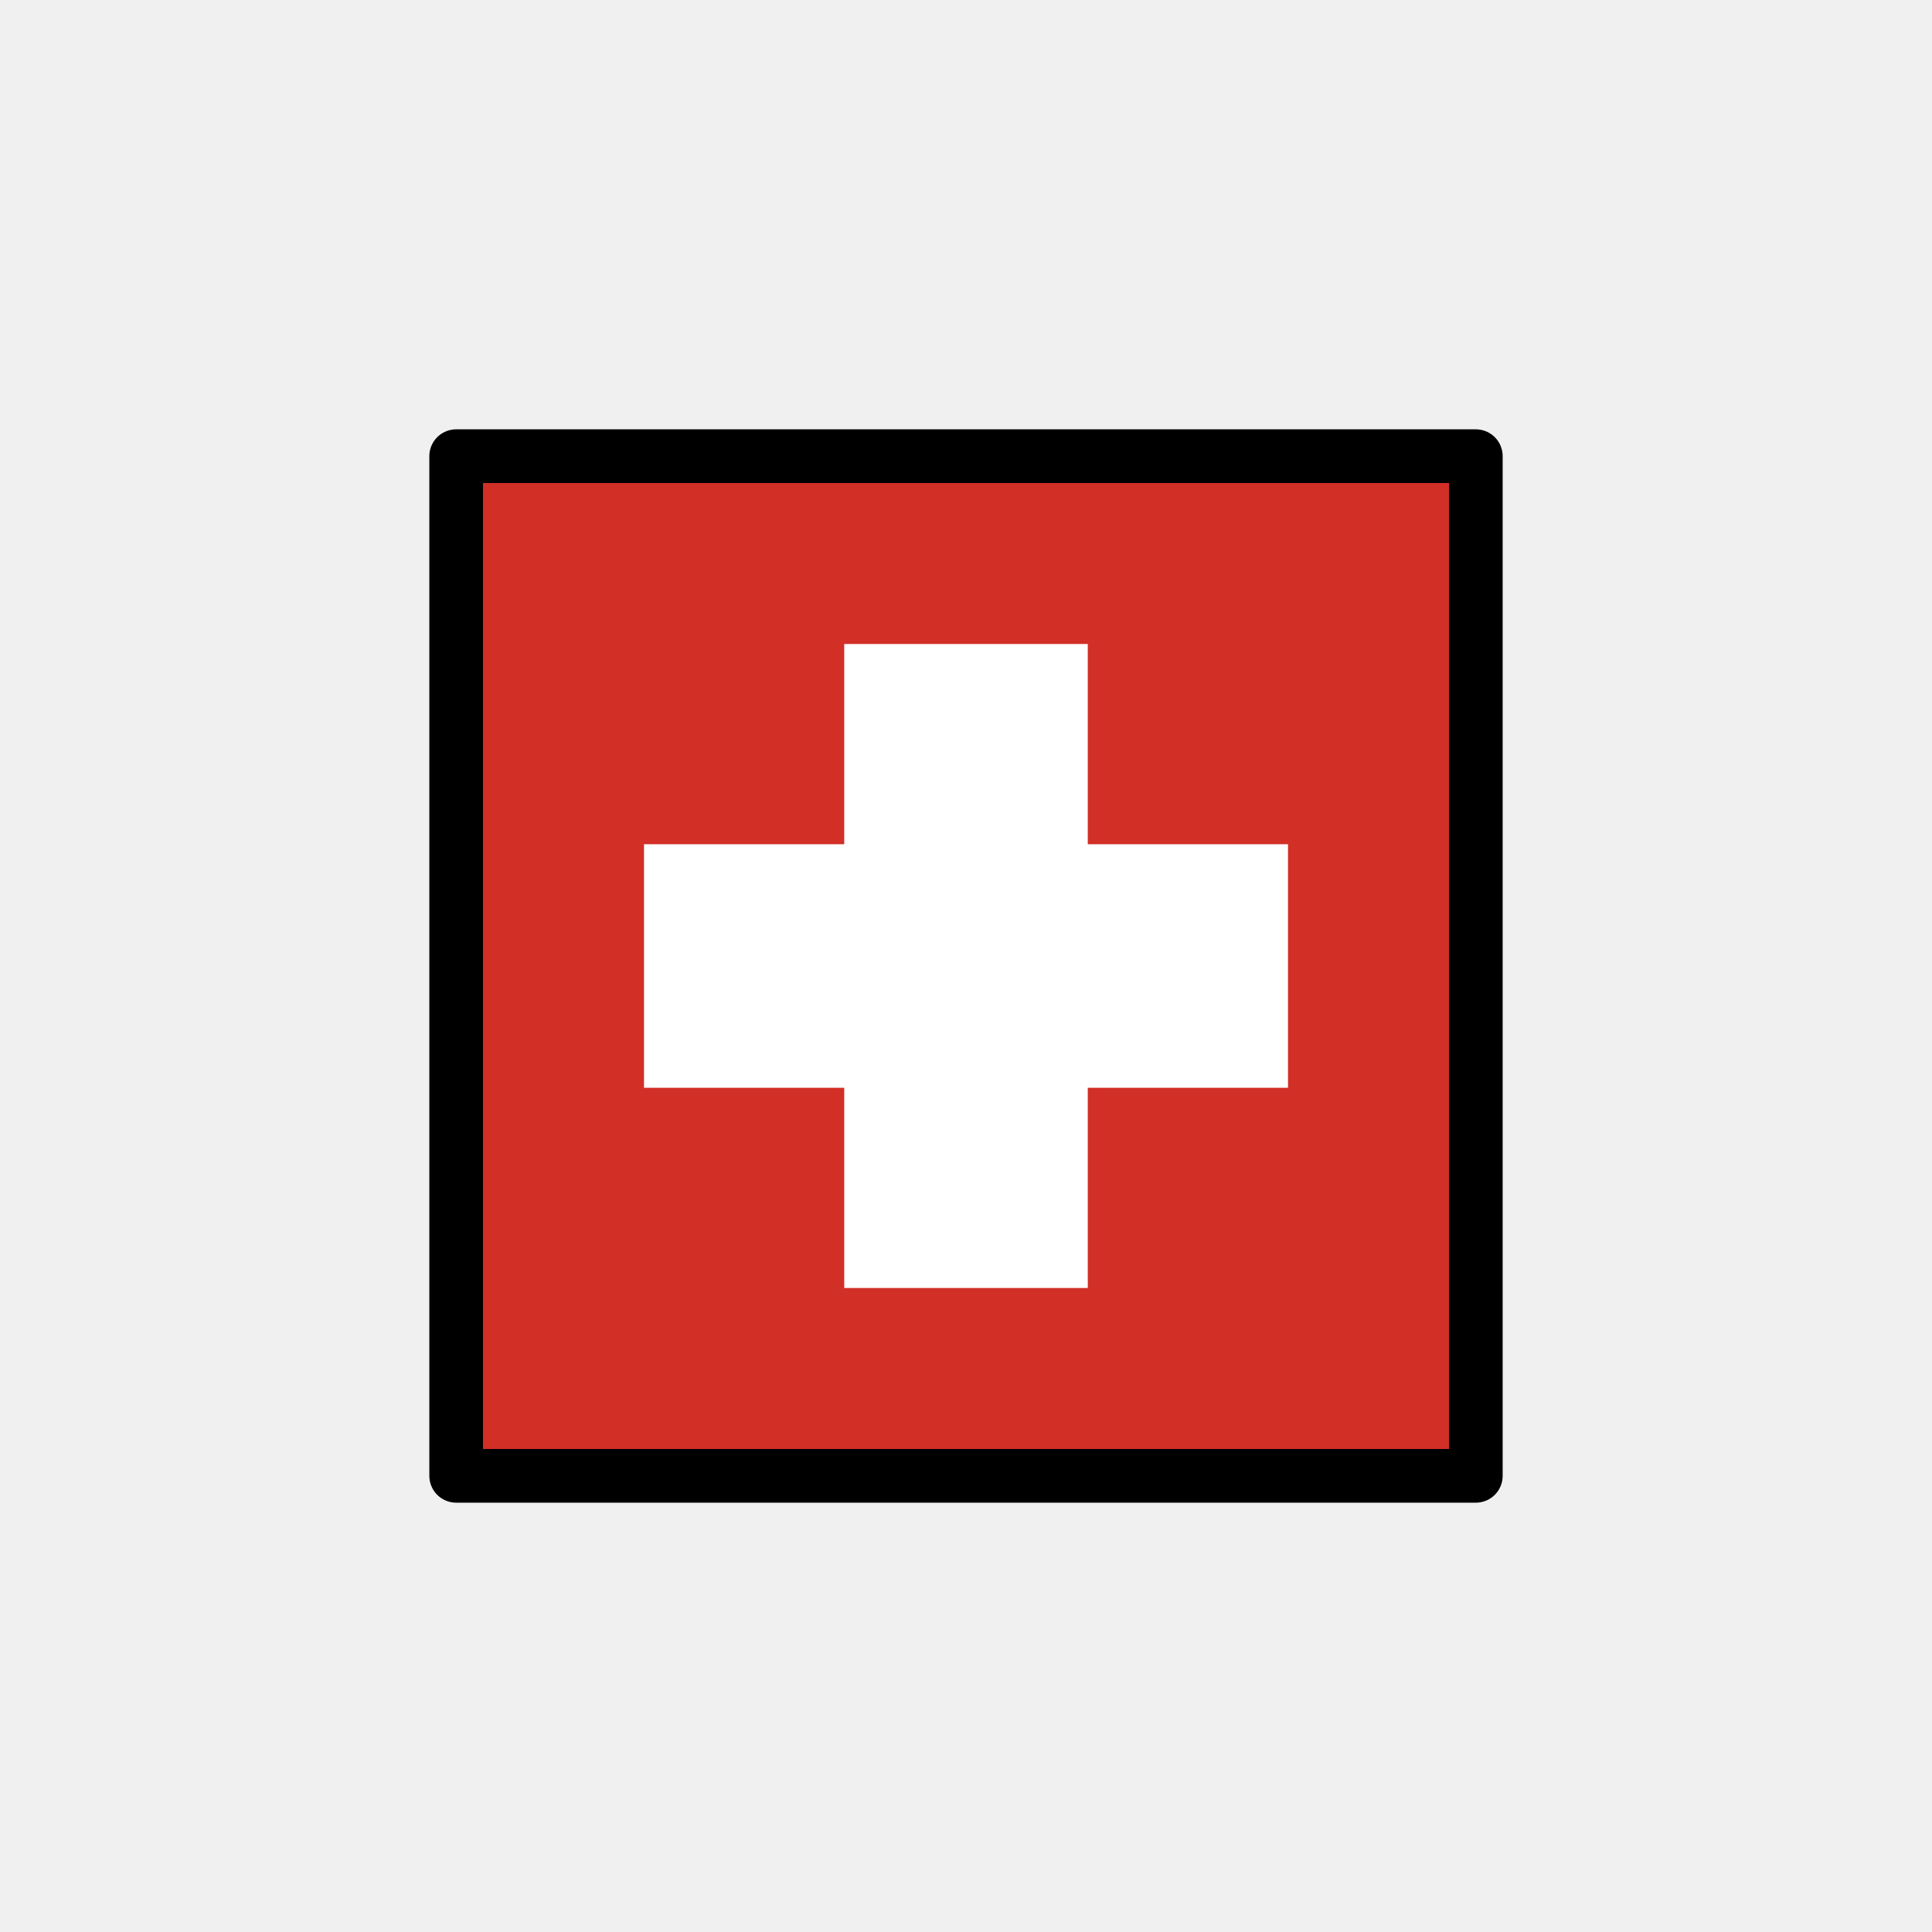
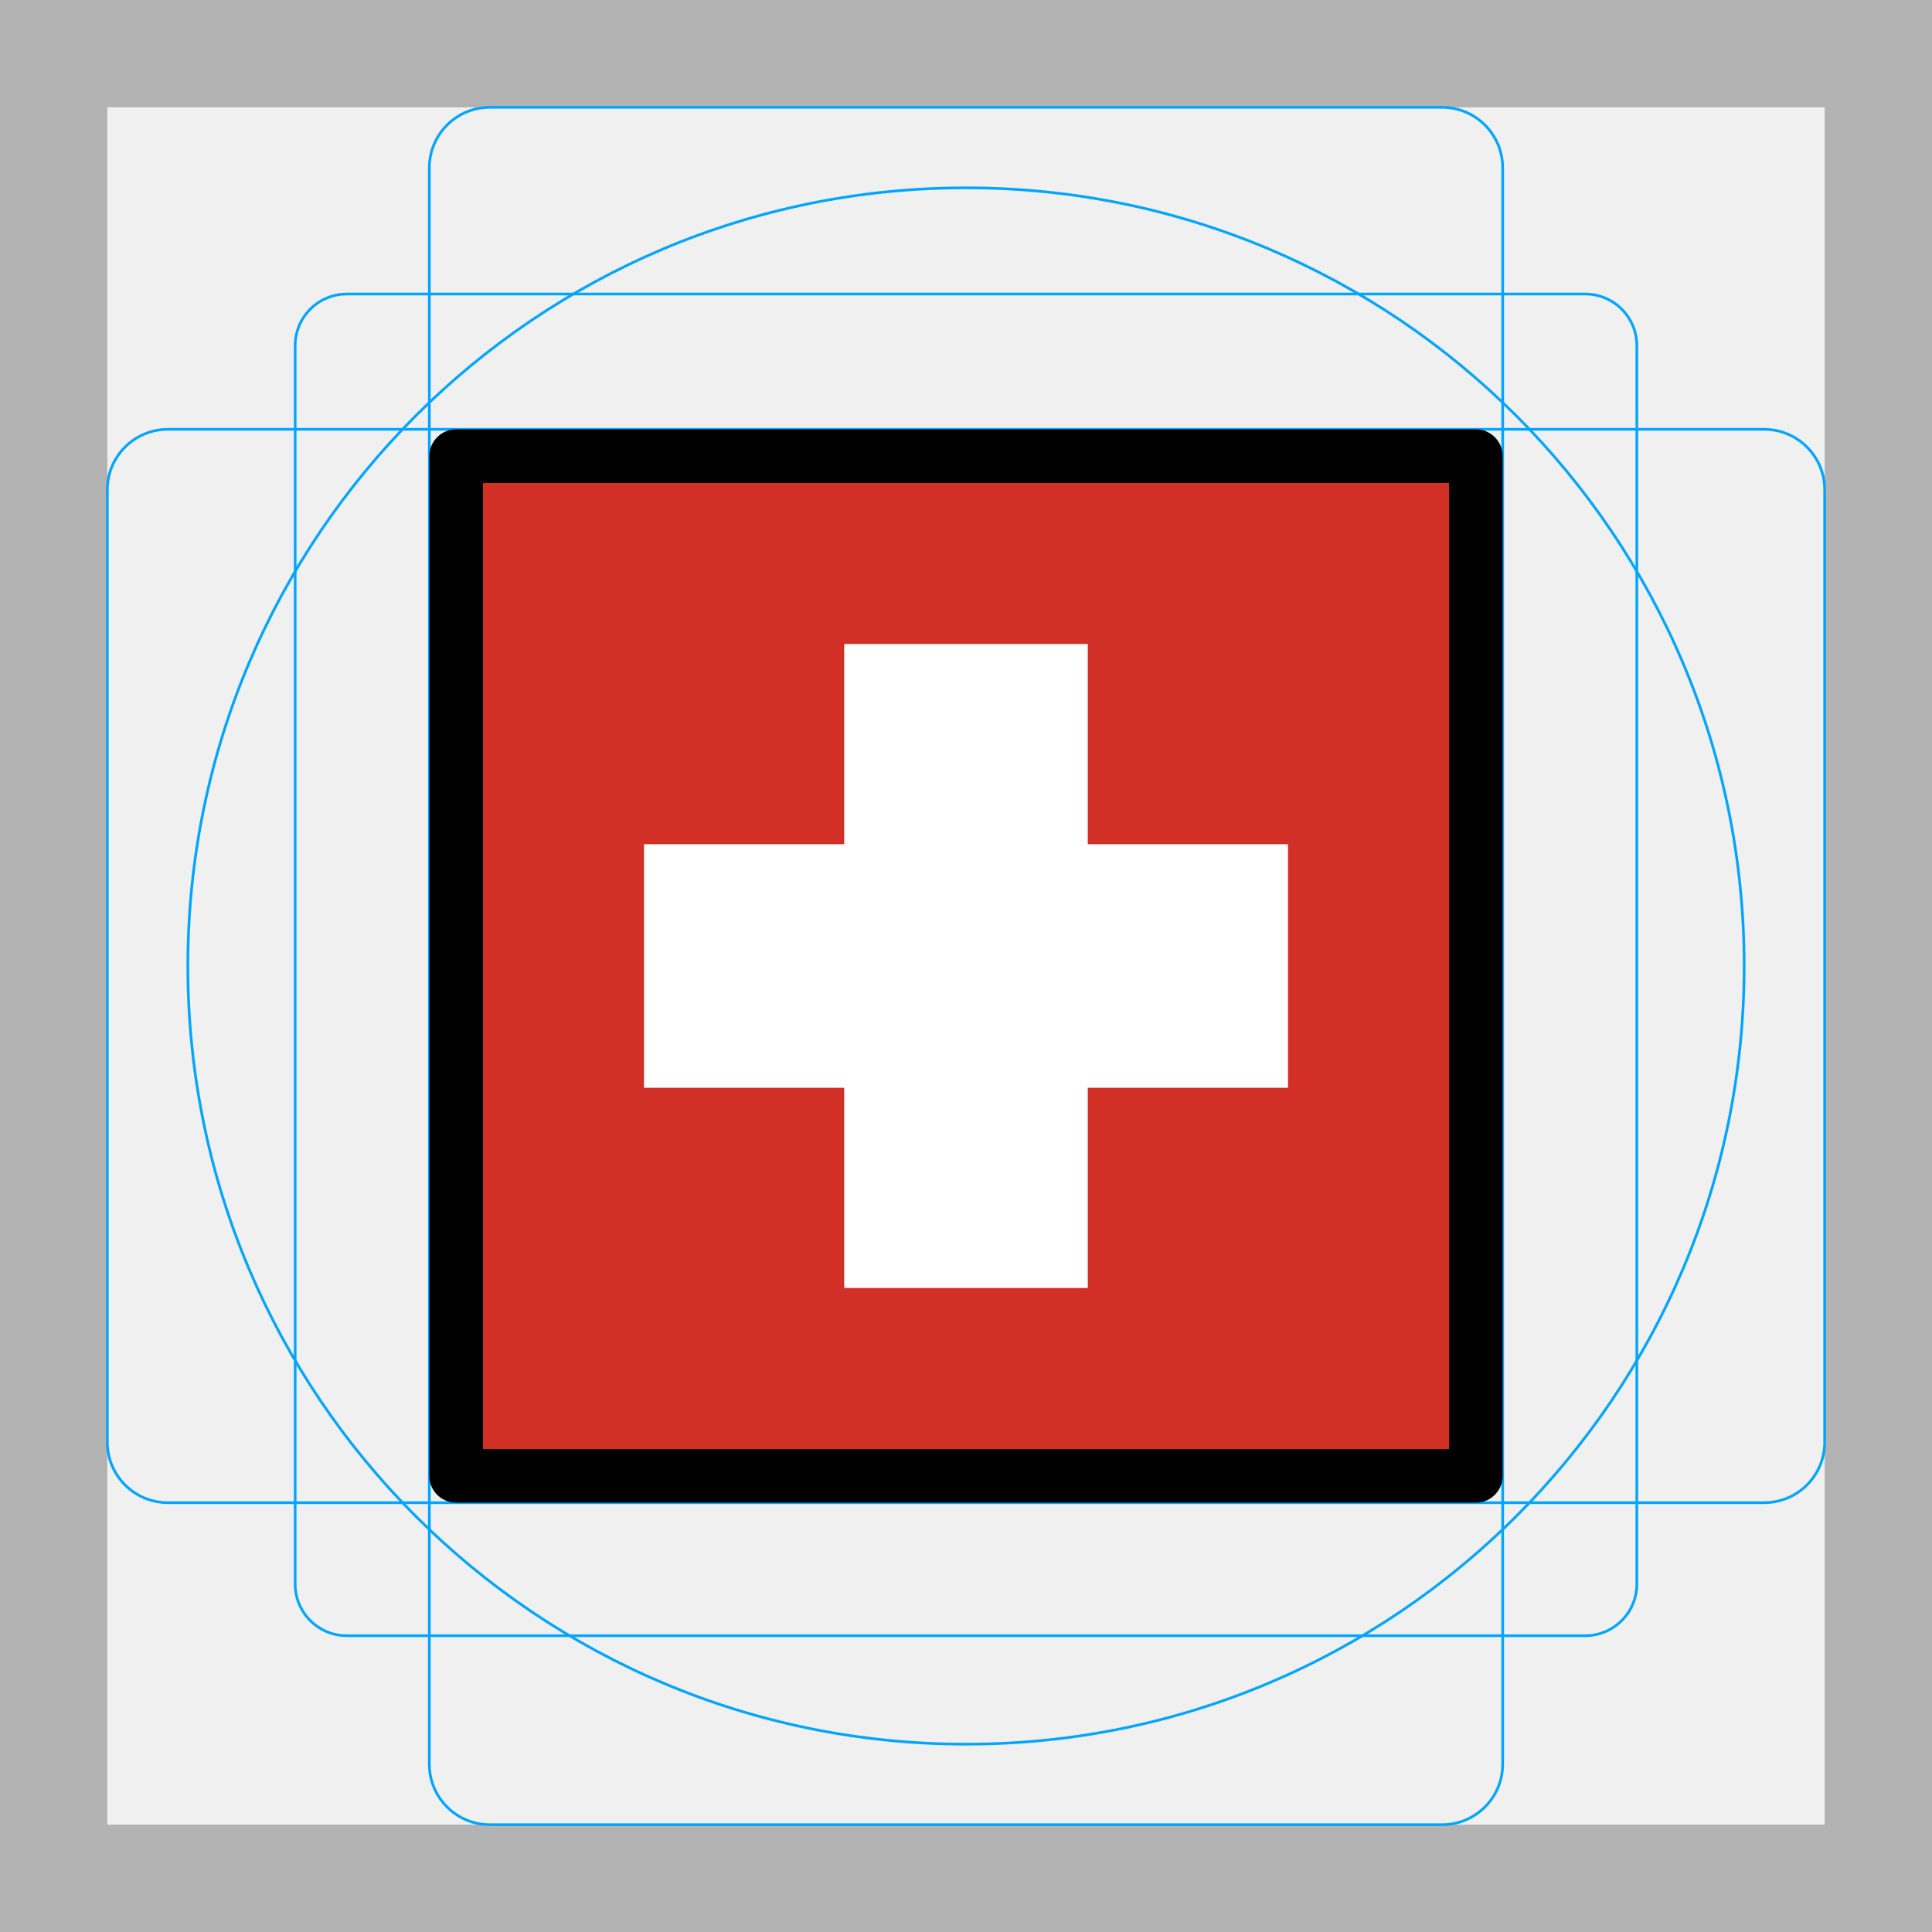
<svg xmlns="http://www.w3.org/2000/svg" id="emoji" viewBox="0 0 72 72">
+   <g id="grid">
+     <path d="M68,4V68H4V4H68m4-4H0V72H72V0Z" fill="#b3b3b3" />
+     <path d="M12.923,10.958H59.077A1.923,1.923,0,0,1,61,12.881V59.035a1.923,1.923,0,0,1-1.923,1.923H12.923A1.923,1.923,0,0,1,11,59.035V12.881A1.923,1.923,0,0,1,12.923,10.958Z" fill="none" stroke="#00a5ff" stroke-miterlimit="10" stroke-width="0.1" />
+     <rect x="16" y="4" width="40" height="64" rx="2.254" ry="2.254" fill="none" stroke="#00a5ff" stroke-miterlimit="10" stroke-width="0.1" />
+     <rect x="16" y="4" width="40" height="64" rx="2.254" ry="2.254" transform="translate(72) rotate(90)" fill="none" stroke="#00a5ff" stroke-miterlimit="10" stroke-width="0.1" />
+     <circle cx="36" cy="36" r="29" fill="none" stroke="#00a5ff" stroke-miterlimit="10" stroke-width="0.1" />
+   </g>
  <g id="color">
    <rect x="17" y="17" width="38" height="38" fill="#d22f27" />
    <polygon points="47 32.462 39.538 32.462 39.538 25 32.462 25 32.462 32.462 25 32.462 25 39.538 32.462 39.538 32.462 47 39.538 47 39.538 39.538 47 39.538 47 32.462" fill="#fff" stroke="#fff" stroke-miterlimit="10" stroke-width="2" />
  </g>
  <g id="line">
    <rect x="17" y="17" width="38" height="38" fill="none" stroke="#000" stroke-linecap="round" stroke-linejoin="round" stroke-width="2" />
  </g>
</svg>
